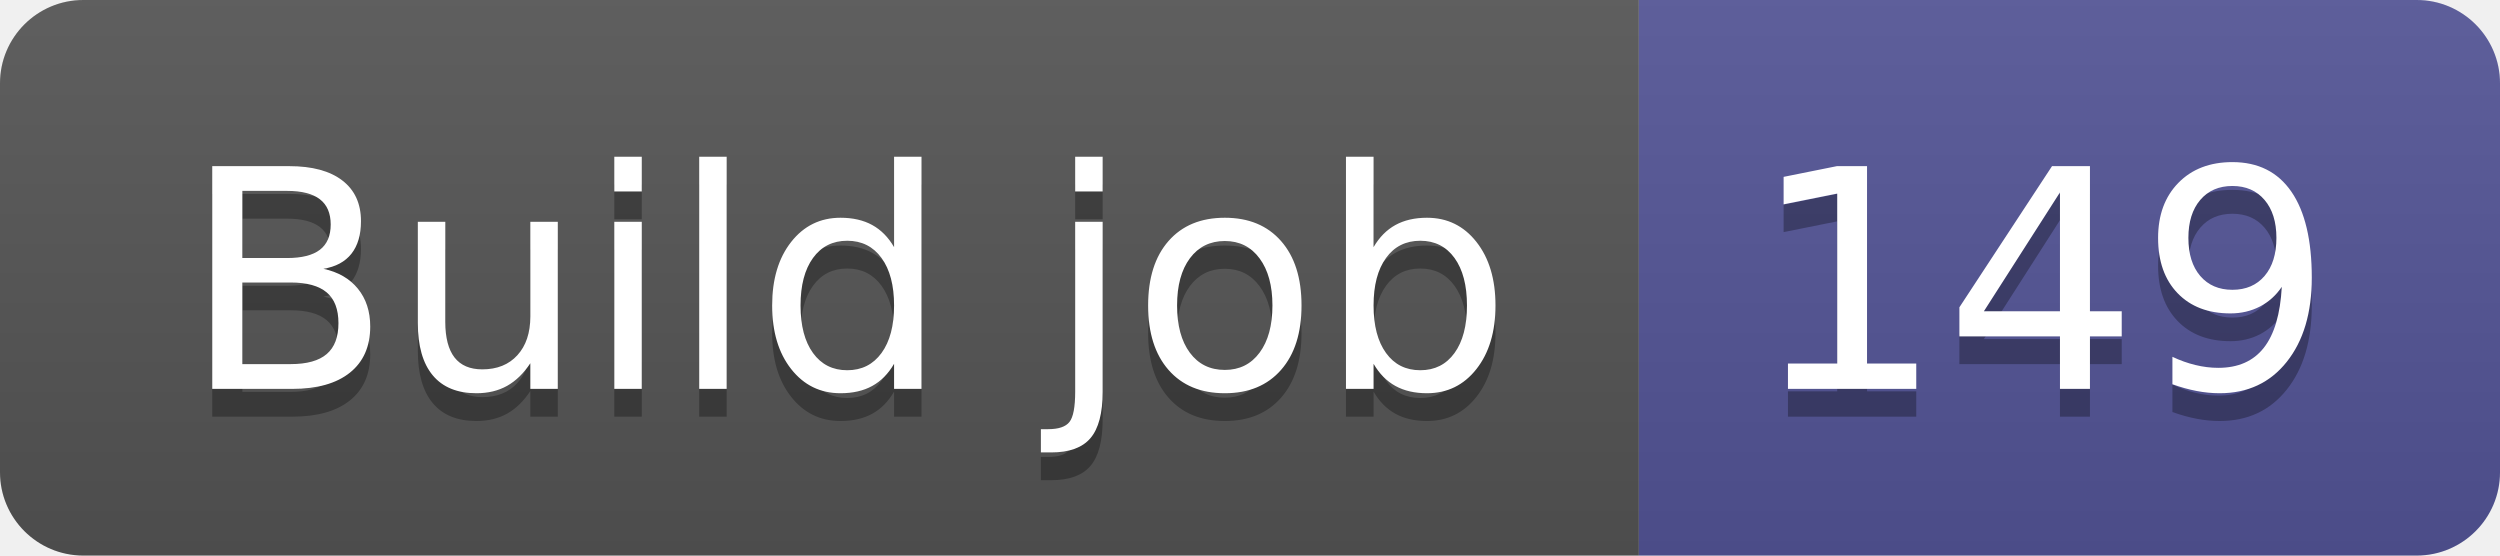
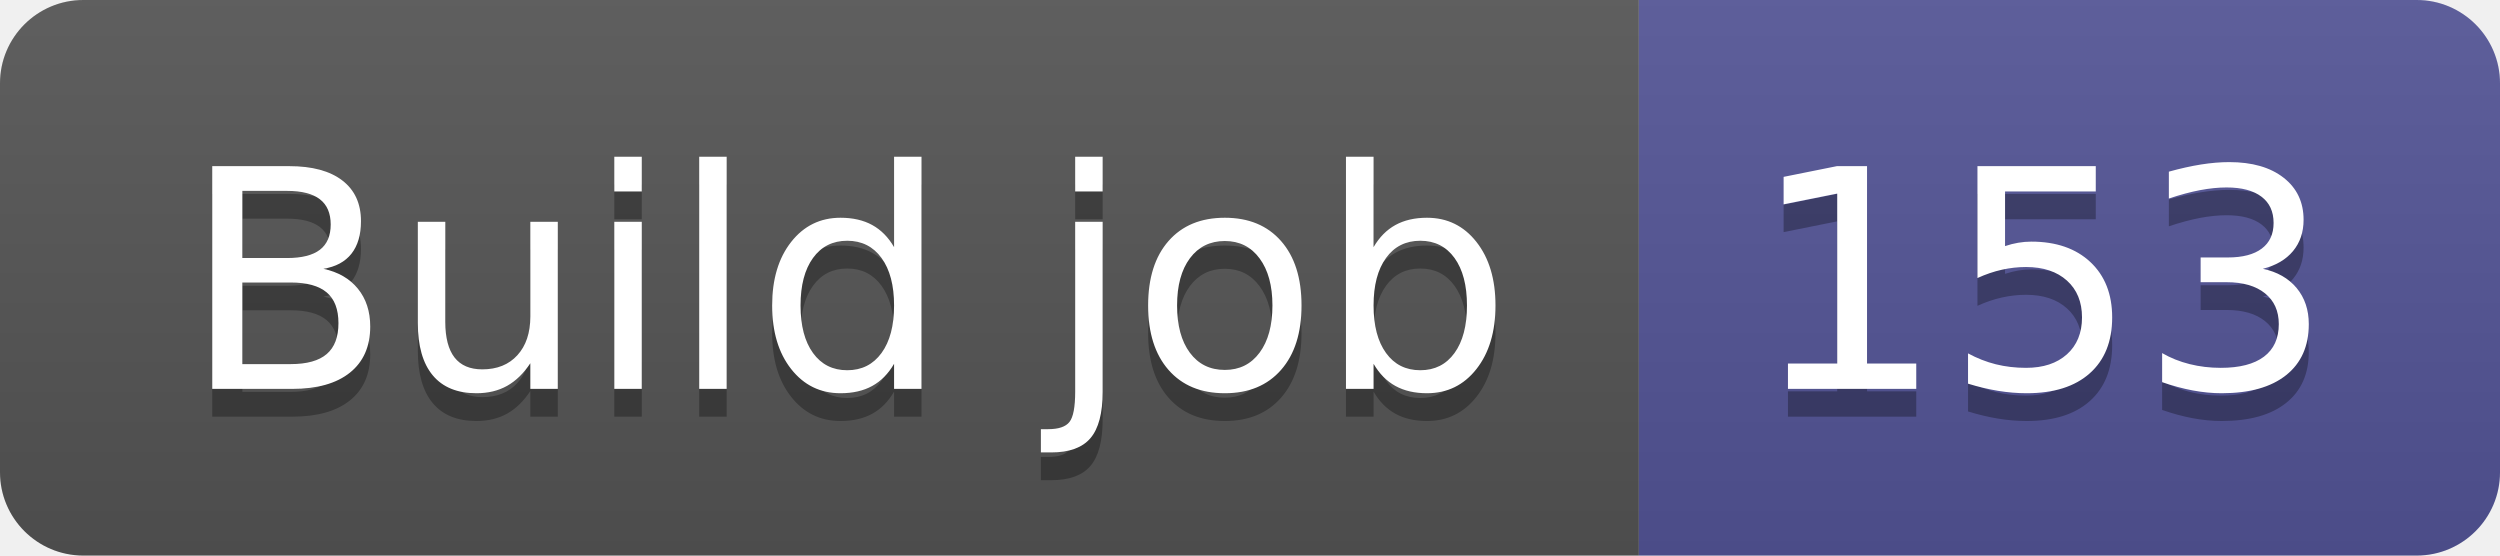
- <svg xmlns="http://www.w3.org/2000/svg" width="90" height="20" role="img" aria-label="Build job: 149">
+ <svg xmlns="http://www.w3.org/2000/svg" width="90" height="20" role="img" aria-label="Build job: 153">
  <linearGradient id="s" x2="0" y2="100%">
    <stop offset="0" stop-color="#bbb" stop-opacity=".1" />
    <stop offset="1" stop-opacity=".1" />
  </linearGradient>
  <clipPath id="r">
    <rect width="90" height="20" rx="3" fill="#fff" />
  </clipPath>
  <g clip-path="url(#r)">
    <rect width="59" height="20" fill="#555" />
    <rect x="59" width="31" height="20" fill="#535597" />
    <rect width="90" height="20" fill="url(#s)" />
  </g>
  <g fill="#fff" text-anchor="middle" font-family="Verdana,Geneva,DejaVu Sans,sans-serif" text-rendering="geometricPrecision" font-size="110">
    <text aria-hidden="true" x="305" y="150" fill="#010101" fill-opacity=".3" transform="scale(.1)" textLength="490">Build job</text>
    <text x="305" y="140" transform="scale(.1)" fill="#fff" textLength="490">Build job</text>
-     <text aria-hidden="true" x="735" y="150" fill="#010101" fill-opacity=".3" transform="scale(.1)" textLength="210">149</text>
-     <text x="735" y="140" transform="scale(.1)" fill="#fff" textLength="210">149</text>
+     <text aria-hidden="true" x="735" y="150" fill="#010101" fill-opacity=".3" transform="scale(.1)" textLength="210">153</text>
+     <text x="735" y="140" transform="scale(.1)" fill="#fff" textLength="210">153</text>
  </g>
</svg>
